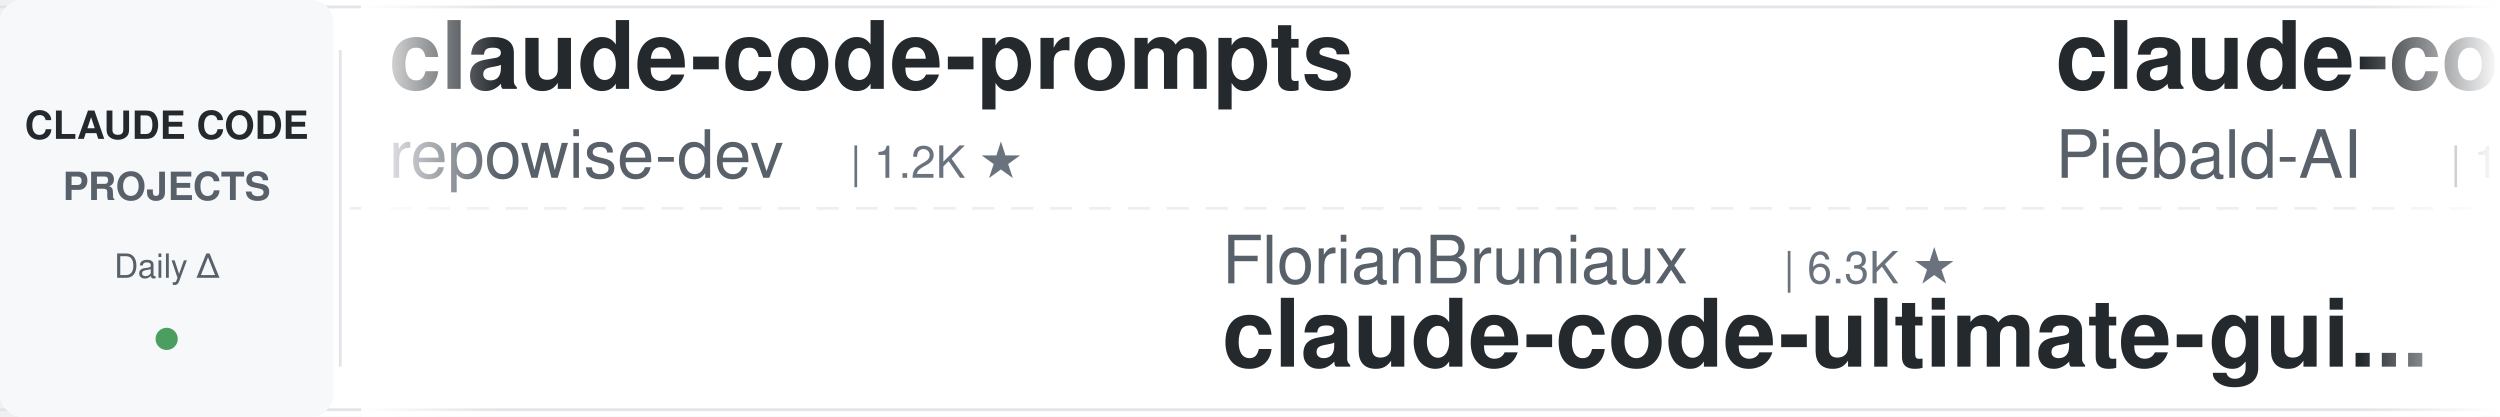
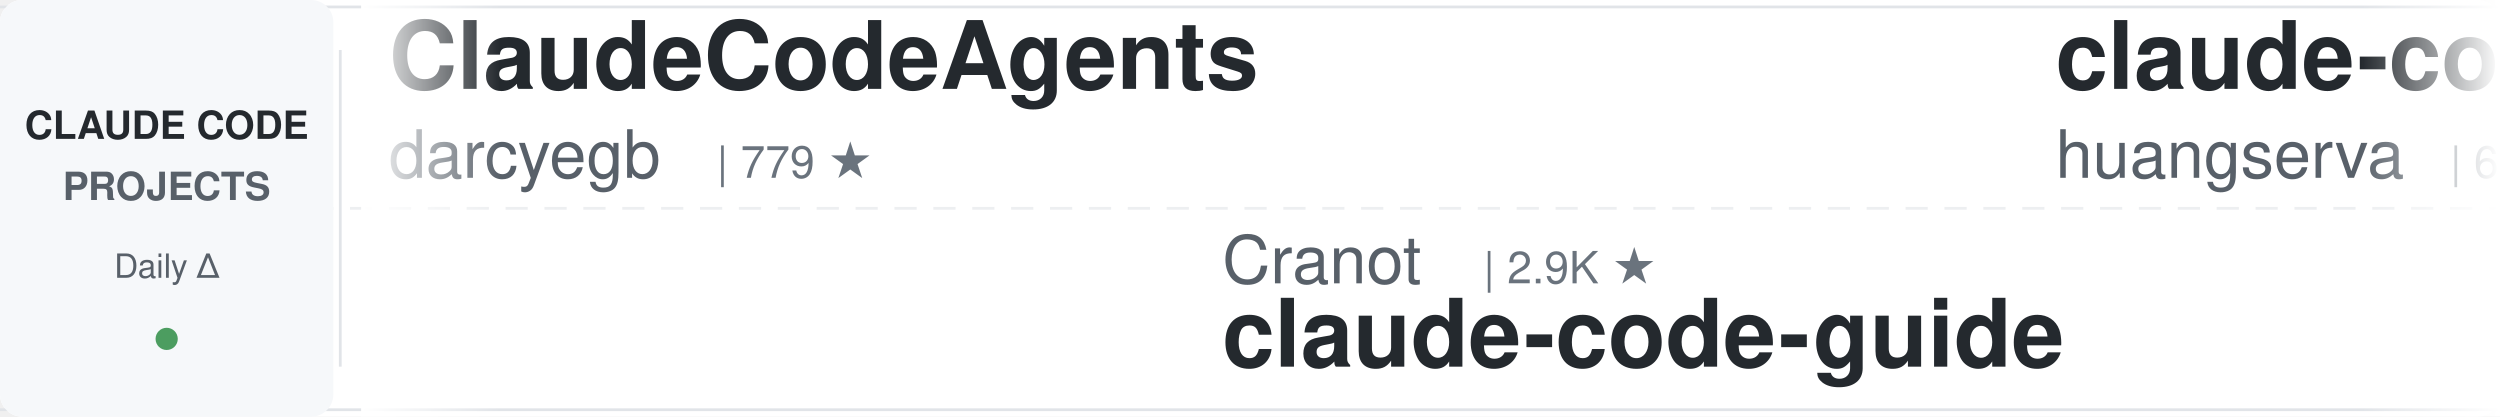
<svg xmlns="http://www.w3.org/2000/svg" width="900" height="150">
  <defs>
    <linearGradient id="leftFade" x1="0%" y1="0%" x2="100%" y2="0%">
      <stop offset="0%" style="stop-color:#ffffff;stop-opacity:1" />
      <stop offset="100%" style="stop-color:#ffffff;stop-opacity:0" />
    </linearGradient>
    <linearGradient id="rightFade" x1="0%" y1="0%" x2="100%" y2="0%">
      <stop offset="0%" style="stop-color:#ffffff;stop-opacity:0" />
      <stop offset="100%" style="stop-color:#ffffff;stop-opacity:1" />
    </linearGradient>
  </defs>
  <rect width="900" height="150" fill="#ffffff" rx="8" />
  <rect x="0" y="2" width="900" height="1" fill="#e1e4e8" />
  <rect x="0" y="147" width="900" height="1" fill="#e1e4e8" />
  <line x1="0" y1="75" x2="900" y2="75" stroke="#e1e4e8" stroke-width="1" stroke-dasharray="8 6" opacity="0.6" />
  <rect x="0" y="0" width="120" height="150" fill="#f6f8fa" rx="8" />
  <text x="60" y="50" font-family="-apple-system, BlinkMacSystemFont, 'Segoe UI', Helvetica, Arial, sans-serif" font-size="14" font-weight="600" fill="#24292e" text-anchor="middle">CLAUDE CODE</text>
  <text x="60" y="72" font-family="-apple-system, BlinkMacSystemFont, 'Segoe UI', Helvetica, Arial, sans-serif" font-size="14" font-weight="600" fill="#586069" text-anchor="middle">PROJECTS</text>
  <text x="60" y="100" font-family="-apple-system, BlinkMacSystemFont, 'Segoe UI', Helvetica, Arial, sans-serif" font-size="12" font-weight="500" fill="#586069" text-anchor="middle">Daily Δ</text>
  <circle cx="60" cy="122" r="4" fill="#22863a" opacity="0.8" />
  <rect x="122" y="18" width="1" height="114" fill="#e1e4e8" />
  <clipPath id="tickerClip">
    <rect x="130" y="0" width="770" height="150" />
  </clipPath>
  <g clip-path="url(#tickerClip)">
    <g id="tickerItems">
      <animateTransform attributeName="transform" attributeType="XML" type="translate" from="0 0" to="-3000 0" dur="54s" repeatCount="indefinite" />
      <g transform="translate(0, 0)">
+         <text x="140" y="32" font-family="-apple-system, BlinkMacSystemFont, 'Segoe UI', Helvetica, Arial, sans-serif" font-size="34" font-weight="600" fill="#24292e">ClaudeCodeAgents</text>
+         <text x="140" y="64" font-family="-apple-system, BlinkMacSystemFont, 'Segoe UI', Helvetica, Arial, sans-serif" font-size="24" font-weight="400" fill="#586069">darcyegb</text>
+         <text x="258" y="64" font-family="-apple-system, BlinkMacSystemFont, 'Segoe UI', Helvetica, Arial, sans-serif" font-size="16" font-weight="500" fill="#6a737d">| 779 ★</text>
+       </g>
+       <g transform="translate(300, 0)">
+         <text x="140" y="102" font-family="-apple-system, BlinkMacSystemFont, 'Segoe UI', Helvetica, Arial, sans-serif" font-size="24" font-weight="400" fill="#586069">Cranot</text>
+         <text x="234" y="102" font-family="-apple-system, BlinkMacSystemFont, 'Segoe UI', Helvetica, Arial, sans-serif" font-size="16" font-weight="500" fill="#6a737d">| 2.9K ★</text>
+         <text x="140" y="132" font-family="-apple-system, BlinkMacSystemFont, 'Segoe UI', Helvetica, Arial, sans-serif" font-size="34" font-weight="600" fill="#24292e">claude-code-guide</text>
+       </g>
+       <g transform="translate(600, 0)">
+         <text x="140" y="32" font-family="-apple-system, BlinkMacSystemFont, 'Segoe UI', Helvetica, Arial, sans-serif" font-size="34" font-weight="600" fill="#24292e">claude-code-cli</text>
+         <text x="140" y="64" font-family="-apple-system, BlinkMacSystemFont, 'Segoe UI', Helvetica, Arial, sans-serif" font-size="24" font-weight="400" fill="#586069">huangserva</text>
+         <text x="282" y="64" font-family="-apple-system, BlinkMacSystemFont, 'Segoe UI', Helvetica, Arial, sans-serif" font-size="16" font-weight="500" fill="#6a737d">| 630 ★</text>
+       </g>
+       <g transform="translate(900, 0)">
+         <text x="140" y="102" font-family="-apple-system, BlinkMacSystemFont, 'Segoe UI', Helvetica, Arial, sans-serif" font-size="24" font-weight="400" fill="#586069">Yeachan-Heo</text>
+         <text x="294" y="102" font-family="-apple-system, BlinkMacSystemFont, 'Segoe UI', Helvetica, Arial, sans-serif" font-size="16" font-weight="500" fill="#6a737d">| 40.4K ★</text>
+         <text x="140" y="132" font-family="-apple-system, BlinkMacSystemFont, 'Segoe UI', Helvetica, Arial, sans-serif" font-size="34" font-weight="600" fill="#24292e">oh-my-claudecode</text>
+       </g>
+       <g transform="translate(1200, 0)">
+         <text x="140" y="32" font-family="-apple-system, BlinkMacSystemFont, 'Segoe UI', Helvetica, Arial, sans-serif" font-size="34" font-weight="600" fill="#24292e">claude-code-tudou</text>
+         <text x="140" y="64" font-family="-apple-system, BlinkMacSystemFont, 'Segoe UI', Helvetica, Arial, sans-serif" font-size="24" font-weight="400" fill="#586069">AICoderTudou</text>
+         <text x="306" y="64" font-family="-apple-system, BlinkMacSystemFont, 'Segoe UI', Helvetica, Arial, sans-serif" font-size="16" font-weight="500" fill="#6a737d">| 493 ★</text>
+       </g>
+       <g transform="translate(1500, 0)">
+         <text x="140" y="102" font-family="-apple-system, BlinkMacSystemFont, 'Segoe UI', Helvetica, Arial, sans-serif" font-size="24" font-weight="400" fill="#586069">asgeirtj</text>
+         <text x="258" y="102" font-family="-apple-system, BlinkMacSystemFont, 'Segoe UI', Helvetica, Arial, sans-serif" font-size="16" font-weight="500" fill="#6a737d">| 70.5K ★</text>
+         <text x="140" y="132" font-family="-apple-system, BlinkMacSystemFont, 'Segoe UI', Helvetica, Arial, sans-serif" font-size="34" font-weight="600" fill="#24292e">system_prompts_leaks</text>
+       </g>
+       <g transform="translate(1800, 0)">
+         <text x="140" y="32" font-family="-apple-system, BlinkMacSystemFont, 'Segoe UI', Helvetica, Arial, sans-serif" font-size="34" font-weight="600" fill="#24292e">claude-code-system-promp...</text>
+         <text x="140" y="64" font-family="-apple-system, BlinkMacSystemFont, 'Segoe UI', Helvetica, Arial, sans-serif" font-size="24" font-weight="400" fill="#586069">Piebald-AI</text>
+         <text x="282" y="64" font-family="-apple-system, BlinkMacSystemFont, 'Segoe UI', Helvetica, Arial, sans-serif" font-size="16" font-weight="500" fill="#6a737d">| 13.0K ★</text>
+       </g>
+       <g transform="translate(2100, 0)">
+         <text x="140" y="102" font-family="-apple-system, BlinkMacSystemFont, 'Segoe UI', Helvetica, Arial, sans-serif" font-size="24" font-weight="400" fill="#586069">overwirehq</text>
+         <text x="282" y="102" font-family="-apple-system, BlinkMacSystemFont, 'Segoe UI', Helvetica, Arial, sans-serif" font-size="16" font-weight="500" fill="#6a737d">| 2.8K ★</text>
+         <text x="140" y="132" font-family="-apple-system, BlinkMacSystemFont, 'Segoe UI', Helvetica, Arial, sans-serif" font-size="34" font-weight="600" fill="#24292e">claude-code-telegram</text>
+       </g>
+       <g transform="translate(2400, 0)">
        <text x="140" y="32" font-family="-apple-system, BlinkMacSystemFont, 'Segoe UI', Helvetica, Arial, sans-serif" font-size="34" font-weight="600" fill="#24292e">claude-code-prompts</text>
        <text x="140" y="64" font-family="-apple-system, BlinkMacSystemFont, 'Segoe UI', Helvetica, Arial, sans-serif" font-size="24" font-weight="400" fill="#586069">repowise-dev</text>
        <text x="306" y="64" font-family="-apple-system, BlinkMacSystemFont, 'Segoe UI', Helvetica, Arial, sans-serif" font-size="16" font-weight="500" fill="#6a737d">| 1.2K ★</text>
      </g>
-       <g transform="translate(300, 0)">
-         <text x="140" y="102" font-family="-apple-system, BlinkMacSystemFont, 'Segoe UI', Helvetica, Arial, sans-serif" font-size="24" font-weight="400" fill="#586069">FlorianBruniaux</text>
-         <text x="342" y="102" font-family="-apple-system, BlinkMacSystemFont, 'Segoe UI', Helvetica, Arial, sans-serif" font-size="16" font-weight="500" fill="#6a737d">| 6.3K ★</text>
-         <text x="140" y="132" font-family="-apple-system, BlinkMacSystemFont, 'Segoe UI', Helvetica, Arial, sans-serif" font-size="34" font-weight="600" fill="#24292e">claude-code-ultimate-gui...</text>
-       </g>
-       <g transform="translate(600, 0)">
-         <text x="140" y="32" font-family="-apple-system, BlinkMacSystemFont, 'Segoe UI', Helvetica, Arial, sans-serif" font-size="34" font-weight="600" fill="#24292e">claude-code-system-promp...</text>
-         <text x="140" y="64" font-family="-apple-system, BlinkMacSystemFont, 'Segoe UI', Helvetica, Arial, sans-serif" font-size="24" font-weight="400" fill="#586069">Piebald-AI</text>
-         <text x="282" y="64" font-family="-apple-system, BlinkMacSystemFont, 'Segoe UI', Helvetica, Arial, sans-serif" font-size="16" font-weight="500" fill="#6a737d">| 13.0K ★</text>
-       </g>
-       <g transform="translate(900, 0)">
-         <text x="140" y="102" font-family="-apple-system, BlinkMacSystemFont, 'Segoe UI', Helvetica, Arial, sans-serif" font-size="24" font-weight="400" fill="#586069">musistudio</text>
-         <text x="282" y="102" font-family="-apple-system, BlinkMacSystemFont, 'Segoe UI', Helvetica, Arial, sans-serif" font-size="16" font-weight="500" fill="#6a737d">| 37.9K ★</text>
-         <text x="140" y="132" font-family="-apple-system, BlinkMacSystemFont, 'Segoe UI', Helvetica, Arial, sans-serif" font-size="34" font-weight="600" fill="#24292e">claude-code-router</text>
-       </g>
-       <g transform="translate(1200, 0)">
-         <text x="140" y="32" font-family="-apple-system, BlinkMacSystemFont, 'Segoe UI', Helvetica, Arial, sans-serif" font-size="34" font-weight="600" fill="#24292e">claude-code-settings</text>
-         <text x="140" y="64" font-family="-apple-system, BlinkMacSystemFont, 'Segoe UI', Helvetica, Arial, sans-serif" font-size="24" font-weight="400" fill="#586069">feiskyer</text>
-         <text x="258" y="64" font-family="-apple-system, BlinkMacSystemFont, 'Segoe UI', Helvetica, Arial, sans-serif" font-size="16" font-weight="500" fill="#6a737d">| 1.7K ★</text>
-       </g>
-       <g transform="translate(1500, 0)">
-         <text x="140" y="102" font-family="-apple-system, BlinkMacSystemFont, 'Segoe UI', Helvetica, Arial, sans-serif" font-size="24" font-weight="400" fill="#586069">wanshuiyin</text>
-         <text x="282" y="102" font-family="-apple-system, BlinkMacSystemFont, 'Segoe UI', Helvetica, Arial, sans-serif" font-size="16" font-weight="500" fill="#6a737d">| 18.3K ★</text>
-         <text x="140" y="132" font-family="-apple-system, BlinkMacSystemFont, 'Segoe UI', Helvetica, Arial, sans-serif" font-size="34" font-weight="600" fill="#24292e">Auto-claude-code-researc...</text>
-       </g>
-       <g transform="translate(1800, 0)">
-         <text x="140" y="32" font-family="-apple-system, BlinkMacSystemFont, 'Segoe UI', Helvetica, Arial, sans-serif" font-size="34" font-weight="600" fill="#24292e">awesome-claude-code-suba...</text>
-         <text x="140" y="64" font-family="-apple-system, BlinkMacSystemFont, 'Segoe UI', Helvetica, Arial, sans-serif" font-size="24" font-weight="400" fill="#586069">VoltAgent</text>
-         <text x="270" y="64" font-family="-apple-system, BlinkMacSystemFont, 'Segoe UI', Helvetica, Arial, sans-serif" font-size="16" font-weight="500" fill="#6a737d">| 26.2K ★</text>
-       </g>
-       <g transform="translate(2100, 0)">
-         <text x="140" y="102" font-family="-apple-system, BlinkMacSystemFont, 'Segoe UI', Helvetica, Arial, sans-serif" font-size="24" font-weight="400" fill="#586069">disler</text>
-         <text x="234" y="102" font-family="-apple-system, BlinkMacSystemFont, 'Segoe UI', Helvetica, Arial, sans-serif" font-size="16" font-weight="500" fill="#6a737d">| 1.7K ★</text>
-         <text x="140" y="132" font-family="-apple-system, BlinkMacSystemFont, 'Segoe UI', Helvetica, Arial, sans-serif" font-size="34" font-weight="600" fill="#24292e">pi-vs-claude-code</text>
-       </g>
-       <g transform="translate(2400, 0)">
-         <text x="140" y="32" font-family="-apple-system, BlinkMacSystemFont, 'Segoe UI', Helvetica, Arial, sans-serif" font-size="34" font-weight="600" fill="#24292e">claude-code-spec-workflo...</text>
-         <text x="140" y="64" font-family="-apple-system, BlinkMacSystemFont, 'Segoe UI', Helvetica, Arial, sans-serif" font-size="24" font-weight="400" fill="#586069">Pimzino</text>
-         <text x="246" y="64" font-family="-apple-system, BlinkMacSystemFont, 'Segoe UI', Helvetica, Arial, sans-serif" font-size="16" font-weight="500" fill="#6a737d">| 3.9K ★</text>
-       </g>
      <g transform="translate(2700, 0)">
-         <text x="140" y="102" font-family="-apple-system, BlinkMacSystemFont, 'Segoe UI', Helvetica, Arial, sans-serif" font-size="24" font-weight="400" fill="#586069">Yuyz0112</text>
-         <text x="258" y="102" font-family="-apple-system, BlinkMacSystemFont, 'Segoe UI', Helvetica, Arial, sans-serif" font-size="16" font-weight="500" fill="#6a737d">| 2.4K ★</text>
-         <text x="140" y="132" font-family="-apple-system, BlinkMacSystemFont, 'Segoe UI', Helvetica, Arial, sans-serif" font-size="34" font-weight="600" fill="#24292e">claude-code-reverse</text>
+         <text x="140" y="102" font-family="-apple-system, BlinkMacSystemFont, 'Segoe UI', Helvetica, Arial, sans-serif" font-size="24" font-weight="400" fill="#586069">pedrohcgs</text>
+         <text x="270" y="102" font-family="-apple-system, BlinkMacSystemFont, 'Segoe UI', Helvetica, Arial, sans-serif" font-size="16" font-weight="500" fill="#6a737d">| 1.7K ★</text>
+         <text x="140" y="132" font-family="-apple-system, BlinkMacSystemFont, 'Segoe UI', Helvetica, Arial, sans-serif" font-size="34" font-weight="600" fill="#24292e">claude-code-my-workflow</text>
      </g>
      <g transform="translate(3000, 0)">
-         <text x="140" y="32" font-family="-apple-system, BlinkMacSystemFont, 'Segoe UI', Helvetica, Arial, sans-serif" font-size="34" font-weight="600" fill="#24292e">claude-code-prompts</text>
-         <text x="140" y="64" font-family="-apple-system, BlinkMacSystemFont, 'Segoe UI', Helvetica, Arial, sans-serif" font-size="24" font-weight="400" fill="#586069">repowise-dev</text>
-         <text x="306" y="64" font-family="-apple-system, BlinkMacSystemFont, 'Segoe UI', Helvetica, Arial, sans-serif" font-size="16" font-weight="500" fill="#6a737d">| 1.2K ★</text>
+         <text x="140" y="32" font-family="-apple-system, BlinkMacSystemFont, 'Segoe UI', Helvetica, Arial, sans-serif" font-size="34" font-weight="600" fill="#24292e">ClaudeCodeAgents</text>
+         <text x="140" y="64" font-family="-apple-system, BlinkMacSystemFont, 'Segoe UI', Helvetica, Arial, sans-serif" font-size="24" font-weight="400" fill="#586069">darcyegb</text>
+         <text x="258" y="64" font-family="-apple-system, BlinkMacSystemFont, 'Segoe UI', Helvetica, Arial, sans-serif" font-size="16" font-weight="500" fill="#6a737d">| 779 ★</text>
      </g>
      <g transform="translate(3300, 0)">
-         <text x="140" y="102" font-family="-apple-system, BlinkMacSystemFont, 'Segoe UI', Helvetica, Arial, sans-serif" font-size="24" font-weight="400" fill="#586069">FlorianBruniaux</text>
-         <text x="342" y="102" font-family="-apple-system, BlinkMacSystemFont, 'Segoe UI', Helvetica, Arial, sans-serif" font-size="16" font-weight="500" fill="#6a737d">| 6.3K ★</text>
-         <text x="140" y="132" font-family="-apple-system, BlinkMacSystemFont, 'Segoe UI', Helvetica, Arial, sans-serif" font-size="34" font-weight="600" fill="#24292e">claude-code-ultimate-gui...</text>
+         <text x="140" y="102" font-family="-apple-system, BlinkMacSystemFont, 'Segoe UI', Helvetica, Arial, sans-serif" font-size="24" font-weight="400" fill="#586069">Cranot</text>
+         <text x="234" y="102" font-family="-apple-system, BlinkMacSystemFont, 'Segoe UI', Helvetica, Arial, sans-serif" font-size="16" font-weight="500" fill="#6a737d">| 2.9K ★</text>
+         <text x="140" y="132" font-family="-apple-system, BlinkMacSystemFont, 'Segoe UI', Helvetica, Arial, sans-serif" font-size="34" font-weight="600" fill="#24292e">claude-code-guide</text>
      </g>
      <g transform="translate(3600, 0)">
-         <text x="140" y="32" font-family="-apple-system, BlinkMacSystemFont, 'Segoe UI', Helvetica, Arial, sans-serif" font-size="34" font-weight="600" fill="#24292e">claude-code-system-promp...</text>
-         <text x="140" y="64" font-family="-apple-system, BlinkMacSystemFont, 'Segoe UI', Helvetica, Arial, sans-serif" font-size="24" font-weight="400" fill="#586069">Piebald-AI</text>
-         <text x="282" y="64" font-family="-apple-system, BlinkMacSystemFont, 'Segoe UI', Helvetica, Arial, sans-serif" font-size="16" font-weight="500" fill="#6a737d">| 13.0K ★</text>
+         <text x="140" y="32" font-family="-apple-system, BlinkMacSystemFont, 'Segoe UI', Helvetica, Arial, sans-serif" font-size="34" font-weight="600" fill="#24292e">claude-code-cli</text>
+         <text x="140" y="64" font-family="-apple-system, BlinkMacSystemFont, 'Segoe UI', Helvetica, Arial, sans-serif" font-size="24" font-weight="400" fill="#586069">huangserva</text>
+         <text x="282" y="64" font-family="-apple-system, BlinkMacSystemFont, 'Segoe UI', Helvetica, Arial, sans-serif" font-size="16" font-weight="500" fill="#6a737d">| 630 ★</text>
      </g>
      <g transform="translate(3900, 0)">
-         <text x="140" y="102" font-family="-apple-system, BlinkMacSystemFont, 'Segoe UI', Helvetica, Arial, sans-serif" font-size="24" font-weight="400" fill="#586069">musistudio</text>
-         <text x="282" y="102" font-family="-apple-system, BlinkMacSystemFont, 'Segoe UI', Helvetica, Arial, sans-serif" font-size="16" font-weight="500" fill="#6a737d">| 37.9K ★</text>
-         <text x="140" y="132" font-family="-apple-system, BlinkMacSystemFont, 'Segoe UI', Helvetica, Arial, sans-serif" font-size="34" font-weight="600" fill="#24292e">claude-code-router</text>
+         <text x="140" y="102" font-family="-apple-system, BlinkMacSystemFont, 'Segoe UI', Helvetica, Arial, sans-serif" font-size="24" font-weight="400" fill="#586069">Yeachan-Heo</text>
+         <text x="294" y="102" font-family="-apple-system, BlinkMacSystemFont, 'Segoe UI', Helvetica, Arial, sans-serif" font-size="16" font-weight="500" fill="#6a737d">| 40.4K ★</text>
+         <text x="140" y="132" font-family="-apple-system, BlinkMacSystemFont, 'Segoe UI', Helvetica, Arial, sans-serif" font-size="34" font-weight="600" fill="#24292e">oh-my-claudecode</text>
      </g>
    </g>
  </g>
  <rect x="130" y="0" width="50" height="150" fill="url(#leftFade)" />
  <rect x="850" y="0" width="50" height="150" fill="url(#rightFade)" />
</svg>
